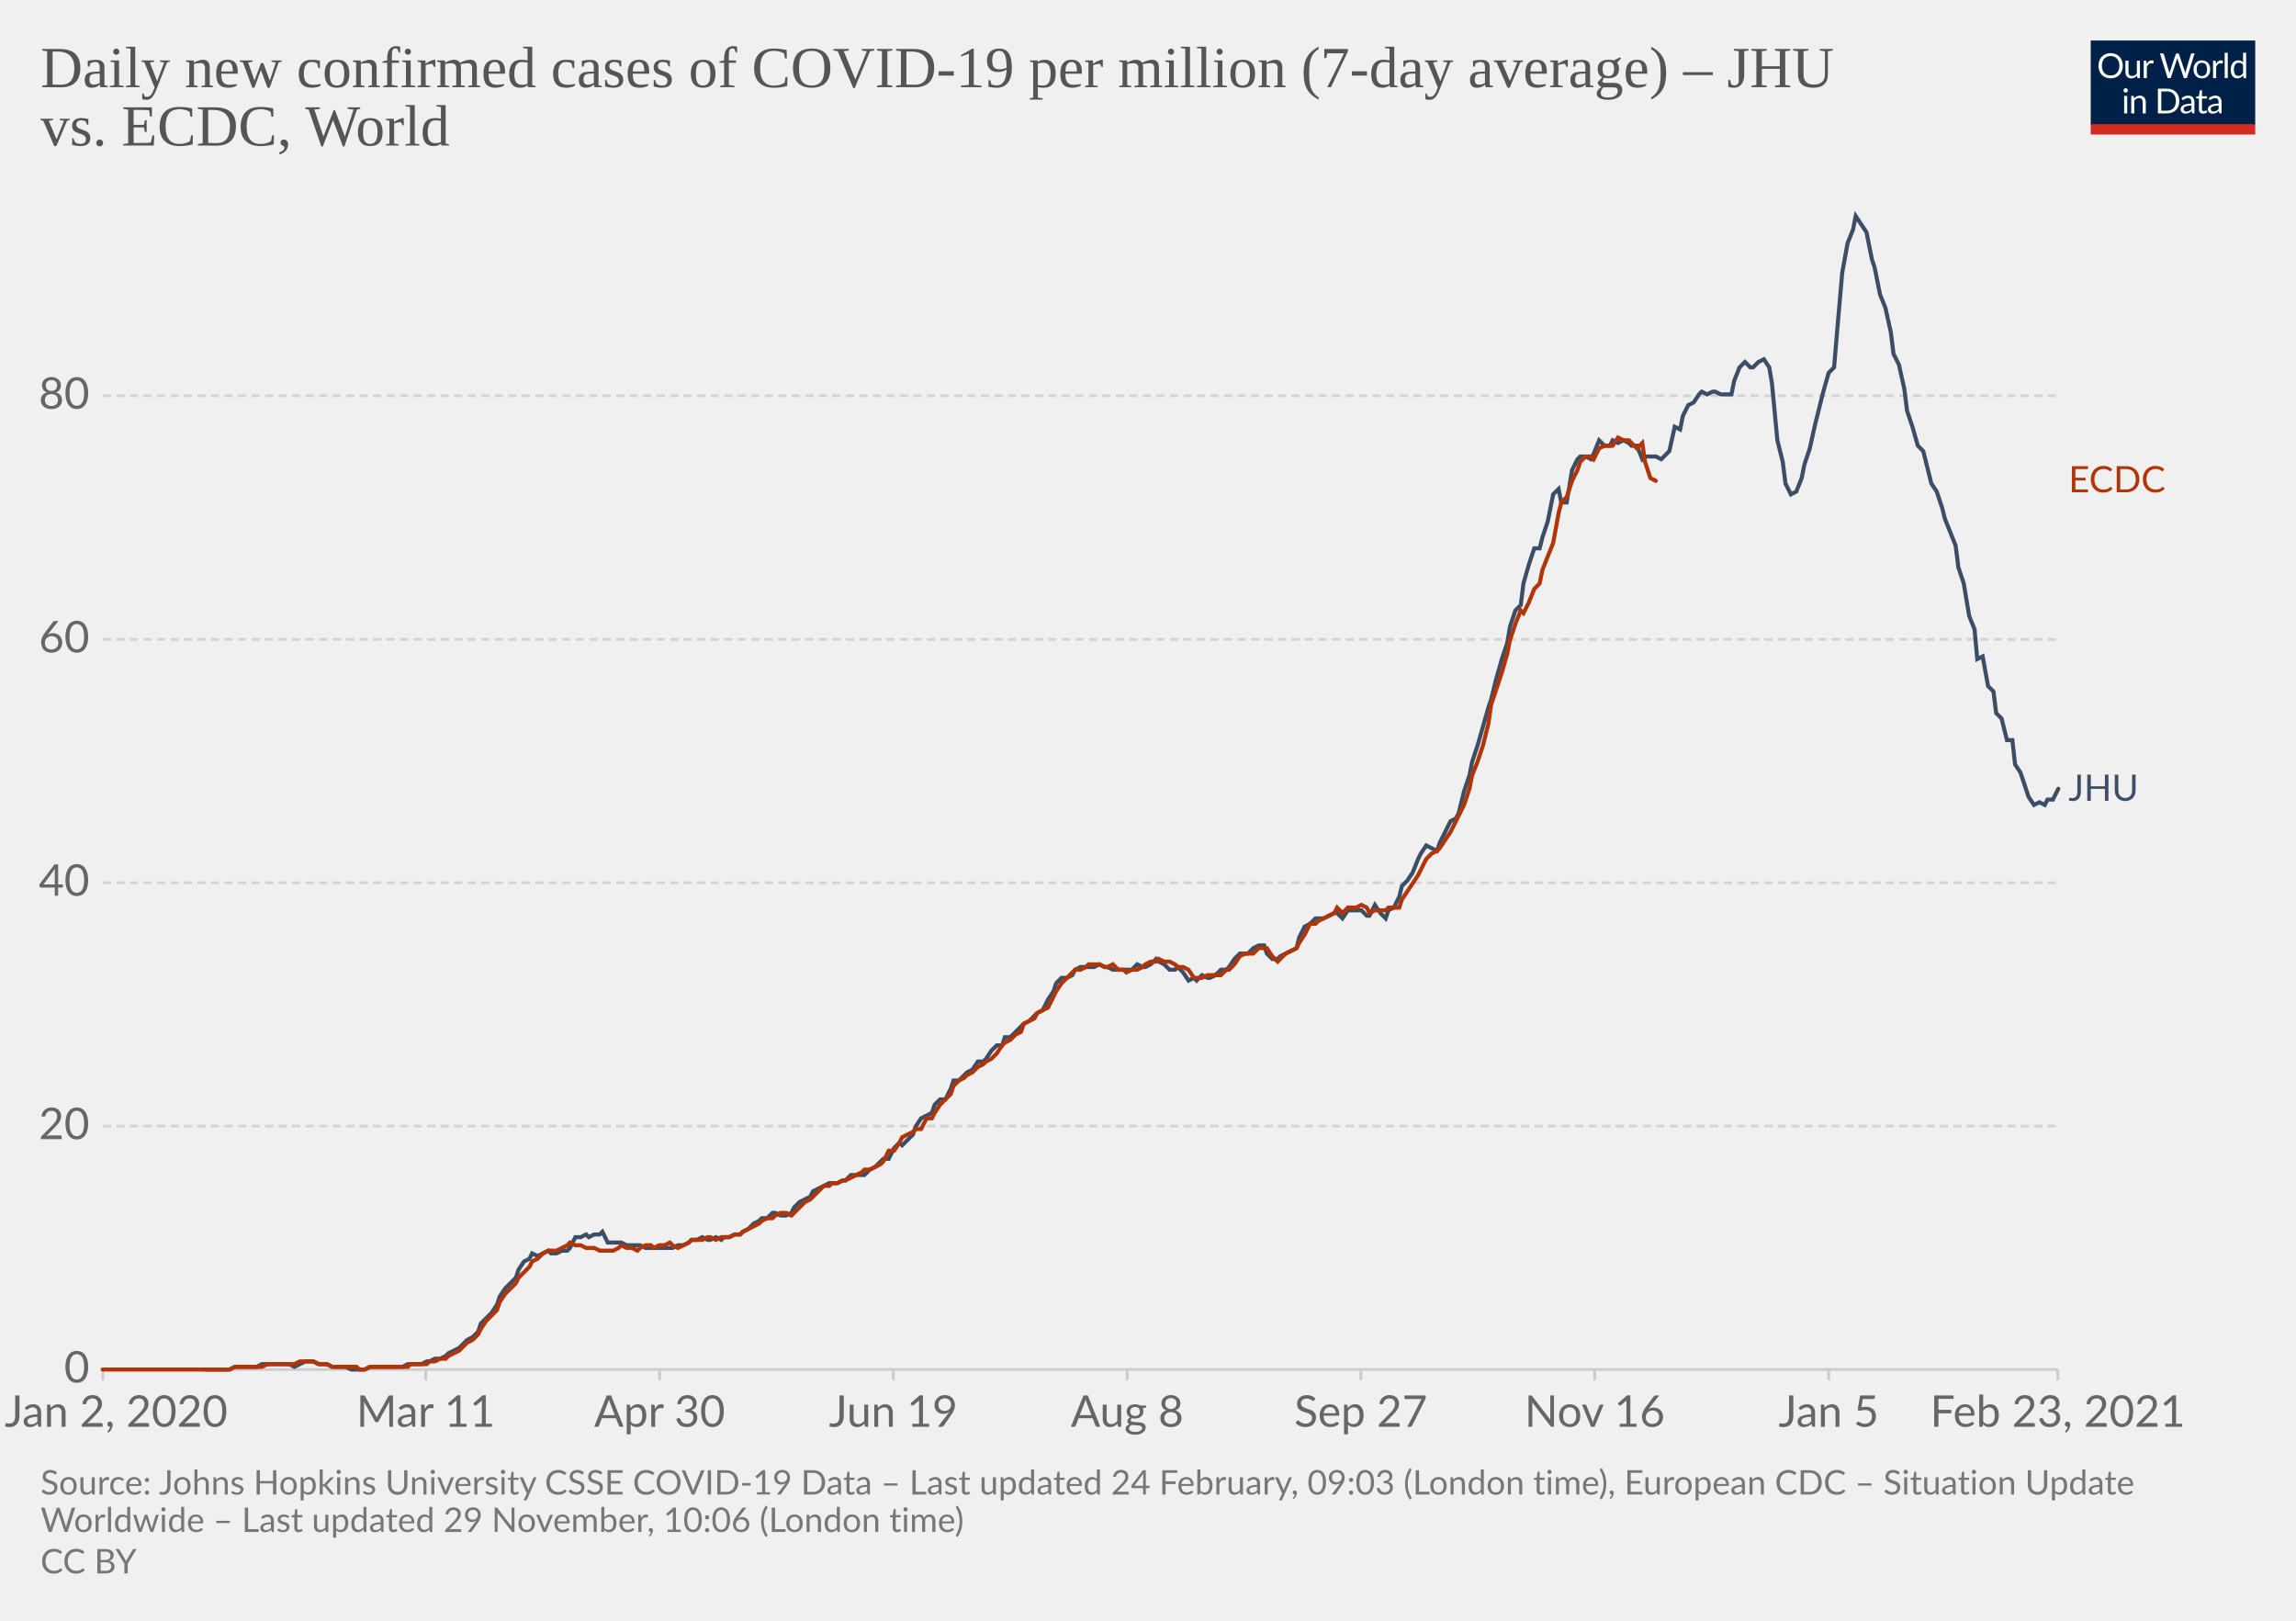
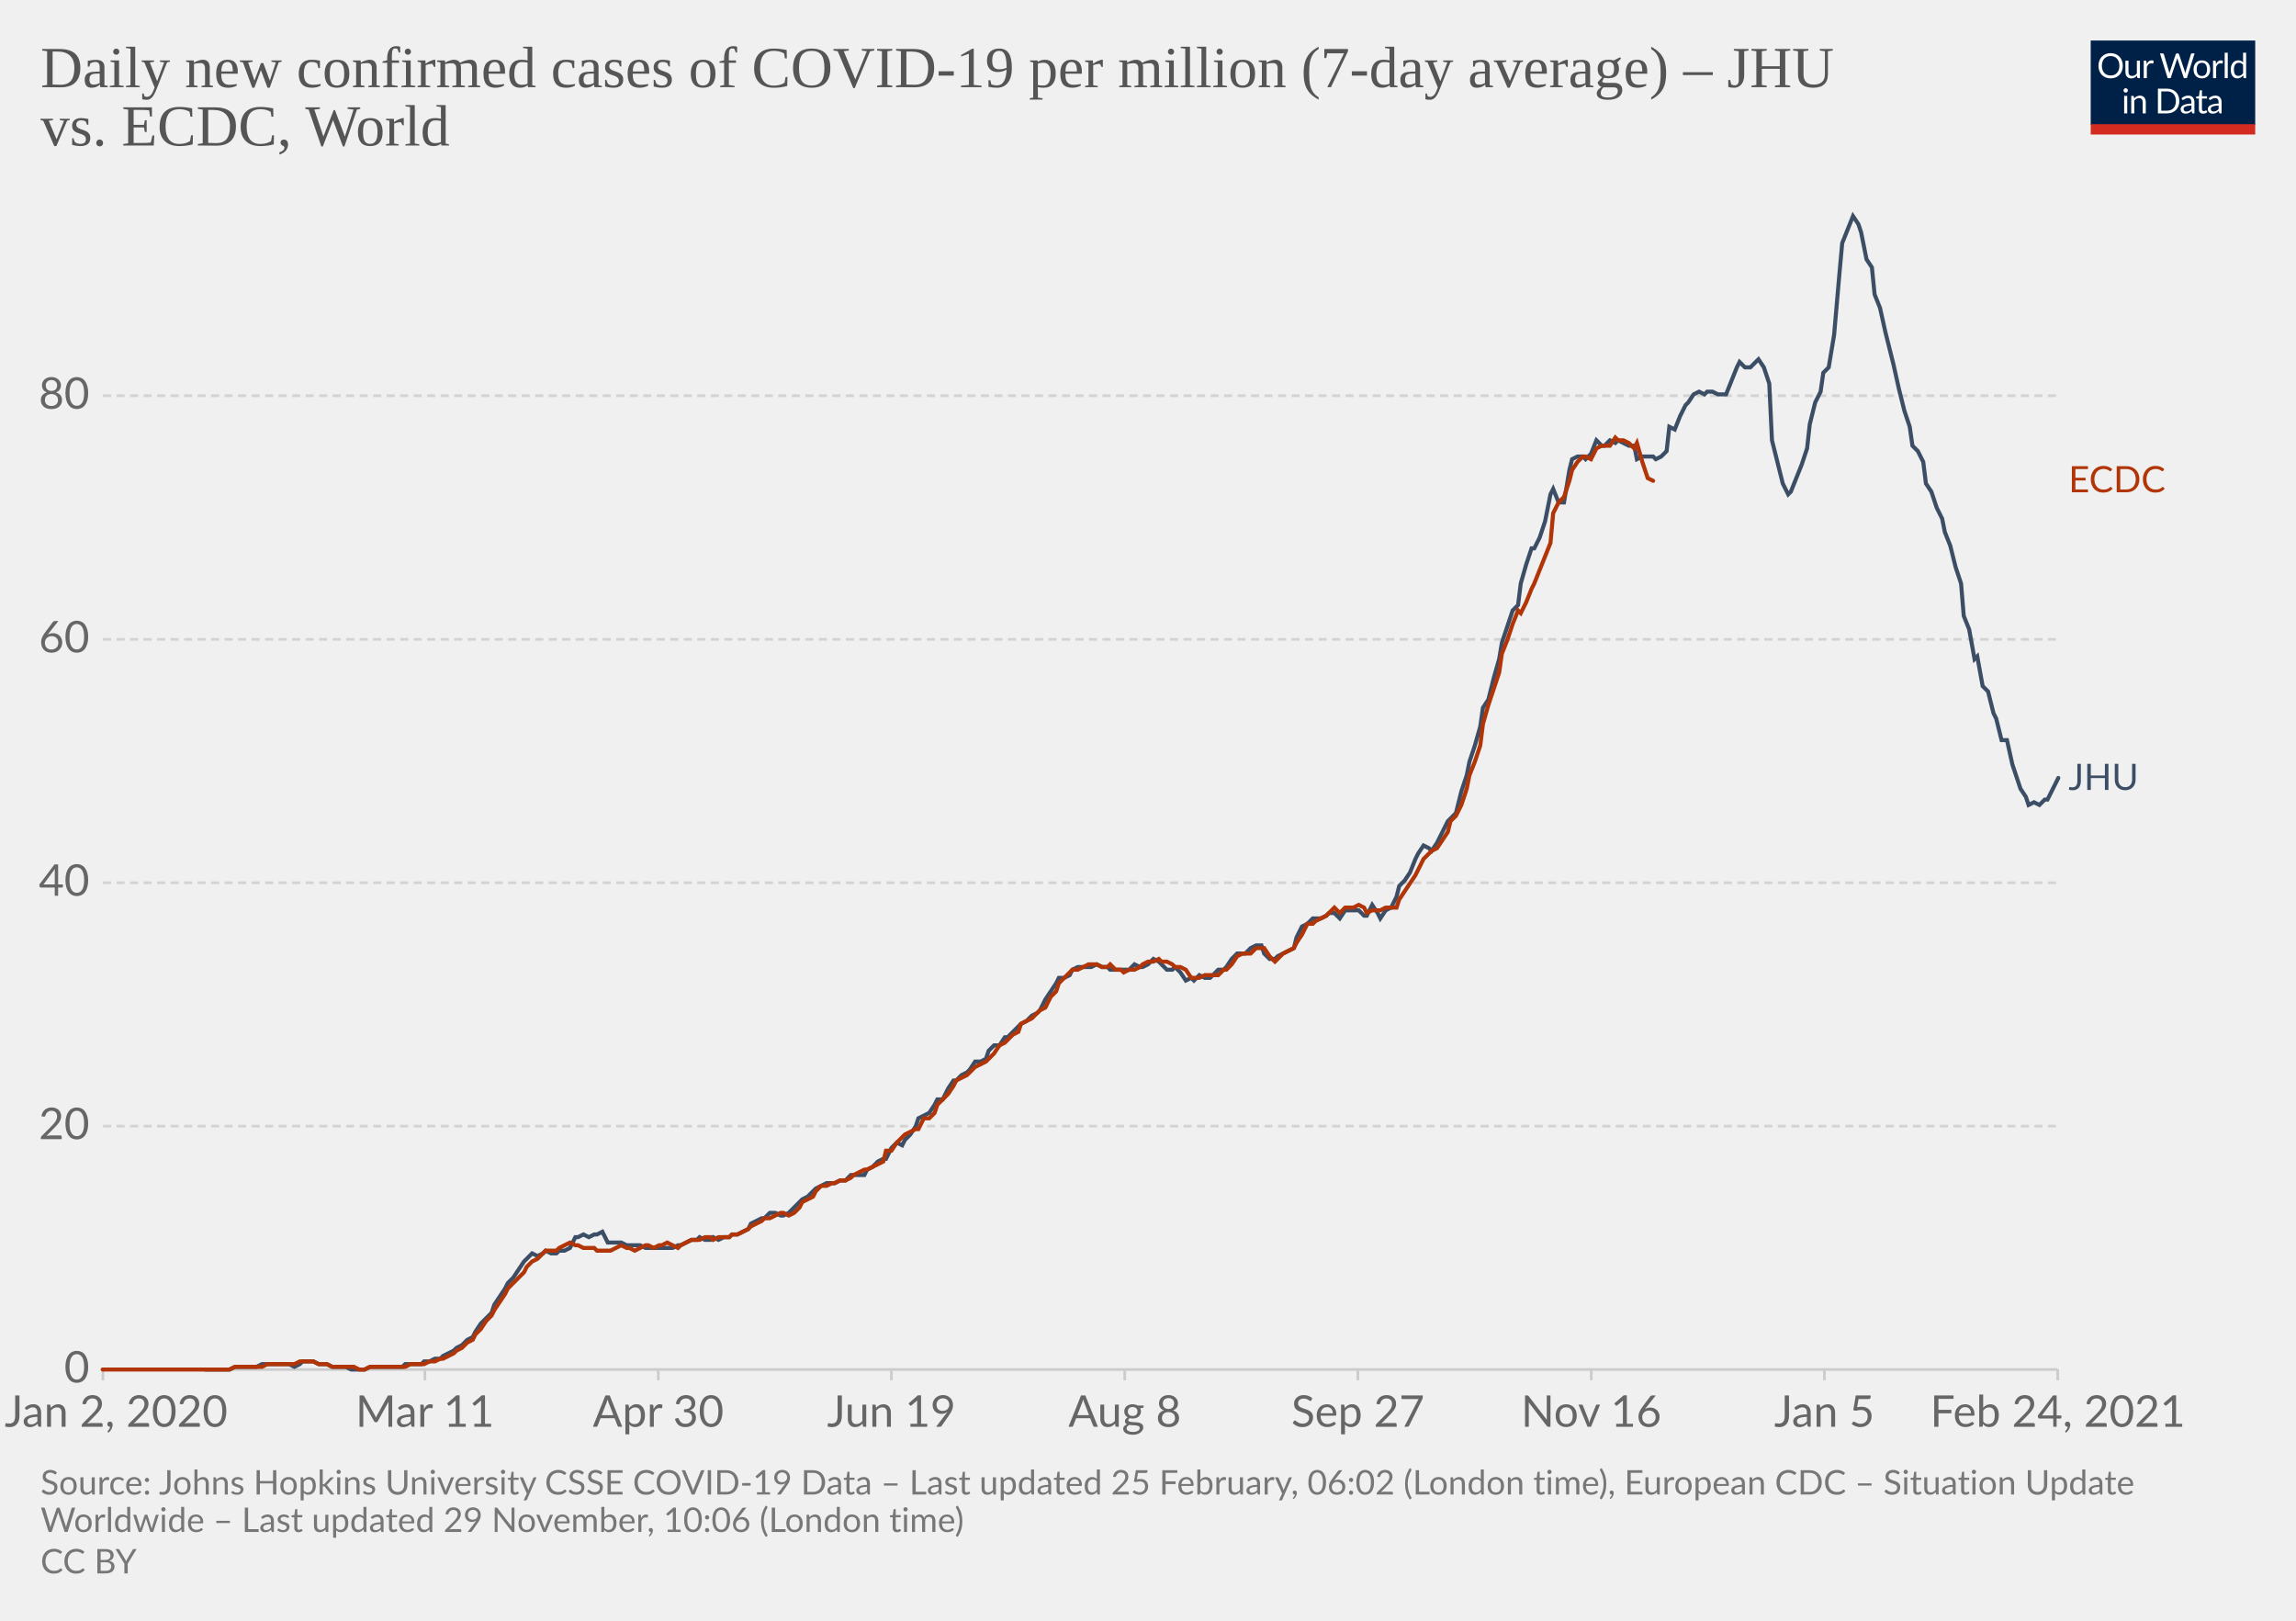
<svg xmlns="http://www.w3.org/2000/svg" version="1.1" style="background-color:#fff;-webkit-font-smoothing:antialiased" width="850" height="600" viewBox="0 0 850 600" font-family="Lato,'Helvetica Neue',Helvetica,Arial,sans-serif" font-size="18" text-rendering="optimizeLegibility">
  <g class="HeaderView">
    <g transform="matrix(.29 0 0 .29 774 15)">
      <svg width="210" height="120" viewBox="0 0 210 120" fill="none">
        <g clip-path="url(#clip0)">
          <path d="M0 0h210v107.89H0V0z" fill="#002147" />
          <path d="M40.98 32.25c0 2.36-.38 4.53-1.12 6.51a14.26 14.26 0 01-8.1 8.4c-1.9.78-4.02 1.17-6.34 1.17a16.6 16.6 0 01-6.33-1.17 14.31 14.31 0 01-8.08-8.4 18.29 18.29 0 01-1.12-6.51c0-2.36.38-4.53 1.12-6.5.75-1.97 1.8-3.67 3.17-5.1a14.32 14.32 0 014.9-3.34c1.92-.8 4.03-1.19 6.34-1.19 2.32 0 4.43.4 6.34 1.19 1.92.8 3.56 1.9 4.93 3.34a14.87 14.87 0 013.17 5.1 18.1 18.1 0 011.12 6.5zm-4.38 0c0-1.94-.26-3.68-.8-5.22a10.91 10.91 0 00-2.24-3.89 9.68 9.68 0 00-3.52-2.46 11.95 11.95 0 00-4.62-.86c-1.68 0-3.21.28-4.6.86a9.88 9.88 0 00-3.54 2.46 10.91 10.91 0 00-2.24 3.9c-.53 1.53-.8 3.27-.8 5.2 0 1.94.27 3.68.8 5.22a11.17 11.17 0 002.24 3.9 10.01 10.01 0 003.55 2.44c1.38.56 2.9.83 4.6.83s3.24-.27 4.61-.83a9.8 9.8 0 003.52-2.44 11.17 11.17 0 002.25-3.9c.53-1.54.8-3.28.8-5.21zm26.22-6.54V48H60.5c-.56 0-.9-.27-1.05-.81l-.31-2.4a12.45 12.45 0 01-3.26 2.6c-1.2.64-2.58.96-4.13.96-1.22 0-2.3-.2-3.24-.6a6.52 6.52 0 01-2.33-1.7 7.37 7.37 0 01-1.43-2.67c-.3-1.04-.46-2.2-.46-3.45V25.7h3.91v14.22c0 1.68.38 2.99 1.15 3.91.77.93 1.96 1.39 3.54 1.39 1.16 0 2.24-.27 3.23-.82a10.42 10.42 0 002.8-2.28V25.7h3.91zm8.61 4.47a9.94 9.94 0 012.6-3.56 5.64 5.64 0 013.76-1.3c.47 0 .92.05 1.34.15.44.1.83.27 1.17.49l-.3 2.92c-.09.37-.3.55-.66.55-.2 0-.5-.04-.9-.13a6.21 6.21 0 00-3.24.18 4.23 4.23 0 00-1.47.92c-.42.4-.81.9-1.17 1.5-.33.58-.64 1.26-.92 2.02V48H67.7V25.71h2.25c.42 0 .72.08.88.25.16.16.27.44.33.83l.26 3.39zm61.16-13.7L122.75 48h-3.82l-7.99-24.05a21.95 21.95 0 01-.42-1.58 38.36 38.36 0 01-.44 1.58L102.05 48h-3.83L88.4 16.47h3.54c.38 0 .7.1.95.29.26.2.43.43.5.73l6.52 21.9.28 1.28.29 1.46.3-1.46.38-1.27 7.41-21.91c.1-.25.26-.48.51-.69.27-.22.58-.33.95-.33h1.23c.38 0 .69.1.92.29a1.77 1.77 0 01.53.73l7.4 21.9a28.4 28.4 0 01.68 2.62 29.52 29.52 0 01.52-2.61l6.54-21.91a1.31 1.31 0 01.48-.7c.27-.21.58-.32.95-.32h3.32zm9.35 8.88c1.63 0 3.1.27 4.4.82a9.43 9.43 0 015.46 5.94c.5 1.4.74 2.98.74 4.73 0 1.76-.25 3.34-.74 4.75a9.43 9.43 0 01-5.46 5.92c-1.3.52-2.77.79-4.4.79-1.64 0-3.12-.27-4.44-.8a9.42 9.42 0 01-3.35-2.3c-.92-1-1.63-2.2-2.13-3.61-.49-1.41-.73-3-.73-4.75s.24-3.33.73-4.73c.5-1.43 1.2-2.64 2.13-3.63a9.4 9.4 0 013.35-2.31c1.32-.55 2.8-.82 4.44-.82zm0 19.89c2.2 0 3.84-.73 4.93-2.2 1.08-1.48 1.63-3.54 1.63-6.18 0-2.66-.55-4.72-1.63-6.2-1.09-1.49-2.73-2.23-4.93-2.23-1.12 0-2.09.2-2.93.57a5.71 5.71 0 00-2.06 1.65 7.5 7.5 0 00-1.24 2.67c-.26 1.04-.4 2.22-.4 3.54 0 2.64.55 4.7 1.64 6.18 1.1 1.47 2.76 2.2 4.99 2.2zm17.97-15.07a9.94 9.94 0 012.6-3.56 5.64 5.64 0 013.76-1.3c.47 0 .91.05 1.34.15.44.1.83.27 1.16.49l-.28 2.92c-.09.37-.31.55-.66.55-.2 0-.5-.04-.9-.13a6.2 6.2 0 00-3.24.18 4.23 4.23 0 00-1.47.92c-.43.4-.82.9-1.17 1.5a13.1 13.1 0 00-.92 2.02V48h-3.94V25.71h2.24c.43 0 .72.08.88.25.17.16.28.44.33.83l.27 3.39zm15.04-14.59V48h-3.92V15.6h3.92zm19.55 15.43a6.22 6.22 0 00-2.38-2.05 6.7 6.7 0 00-2.86-.6c-2.07 0-3.66.75-4.77 2.23-1.12 1.48-1.68 3.6-1.68 6.33 0 1.46.13 2.7.38 3.74a7.29 7.29 0 001.1 2.56 4.35 4.35 0 001.78 1.45c.7.3 1.5.46 2.4.46 1.29 0 2.41-.3 3.36-.88a9.6 9.6 0 002.67-2.49V31.02zm3.91-15.43V48h-2.33c-.56 0-.9-.27-1.06-.81l-.35-2.71a12.13 12.13 0 01-3.25 2.77 8.28 8.28 0 01-4.23 1.06 7.31 7.31 0 01-6.14-2.9c-.73-.96-1.3-2.15-1.69-3.57a18.35 18.35 0 01.07-9.48 11.29 11.29 0 011.89-3.7 8.7 8.7 0 017.06-3.34 7.96 7.96 0 016.12 2.62V15.59h3.91zM46.61 70.71V93H42.7V70.71h3.91zm.84-7c0 .39-.08.75-.24 1.09a2.81 2.81 0 01-1.52 1.47 2.67 2.67 0 01-2.16 0 2.9 2.9 0 01-1.45-1.47 2.67 2.67 0 010-2.16c.15-.35.35-.65.6-.9.25-.27.53-.47.85-.62a2.67 2.67 0 012.16 0c.35.15.65.35.9.62.27.25.47.55.62.9.16.34.24.7.24 1.08zm7.97 10.24c.49-.54 1-1.04 1.54-1.48a9.85 9.85 0 013.66-1.84 8.96 8.96 0 015.43.35c.94.4 1.72.97 2.33 1.71a7.36 7.36 0 011.43 2.67c.32 1.04.49 2.19.49 3.45V93h-3.94V78.81c0-1.69-.4-3-1.17-3.92-.76-.93-1.93-1.4-3.5-1.4a6.6 6.6 0 00-3.25.83c-1 .56-1.92 1.31-2.77 2.27V93h-3.94V70.71h2.35c.56 0 .9.28 1.04.82l.3 2.42zm57.7 3.3c0 2.36-.37 4.5-1.11 6.44a14.3 14.3 0 01-3.17 4.98 14.1 14.1 0 01-4.93 3.2c-1.9.76-4.02 1.13-6.33 1.13H85.8V61.47h11.77c2.31 0 4.42.39 6.33 1.15a13.8 13.8 0 018.1 8.18 17.75 17.75 0 011.12 6.45zm-4.37 0c0-1.94-.26-3.67-.8-5.2a10.94 10.94 0 00-2.23-3.87 9.57 9.57 0 00-3.53-2.42 12.23 12.23 0 00-4.61-.83h-7.5v24.62h7.5c1.7 0 3.24-.28 4.61-.84a9.7 9.7 0 003.53-2.4 10.94 10.94 0 002.24-3.87c.53-1.53.8-3.26.8-5.2zm19.8 5.72c-1.8.06-3.34.2-4.62.44-1.26.22-2.3.51-3.1.88-.8.36-1.37.8-1.74 1.3-.35.5-.53 1.05-.53 1.67 0 .58.1 1.1.3 1.52a3 3 0 00.76 1.05c.34.27.73.46 1.17.6a6.13 6.13 0 001.45.17 7.28 7.28 0 003.5-.81 11.95 11.95 0 002.82-2.2v-4.62zm-12.65-9.11a12.73 12.73 0 013.98-2.66c1.43-.59 3-.88 4.73-.88 1.25 0 2.36.2 3.33.61a6.81 6.81 0 013.94 4.38c.33 1.04.5 2.19.5 3.43V93h-1.74a1.8 1.8 0 01-.88-.18c-.2-.13-.36-.38-.48-.74l-.44-2.12-1.72 1.46a9.48 9.48 0 01-3.74 1.7c-.69.15-1.46.23-2.3.23-.87 0-1.69-.12-2.45-.35a5.34 5.34 0 01-3.34-2.93 6.64 6.64 0 01-.49-2.64c0-.88.25-1.72.73-2.53a6.33 6.33 0 012.35-2.17c1.09-.63 2.5-1.15 4.25-1.54 1.75-.41 3.89-.65 6.42-.7v-1.75c0-1.73-.37-3.03-1.12-3.91-.75-.9-1.84-1.34-3.28-1.34-.97 0-1.78.12-2.44.37-.64.23-1.2.5-1.7.81l-1.23.82c-.33.23-.67.35-1 .35-.27 0-.5-.07-.69-.2a2.1 2.1 0 01-.48-.53l-.7-1.25zm27.67 19.5c-1.76 0-3.12-.5-4.07-1.48-.94-.98-1.41-2.4-1.41-4.25V74h-2.68a.9.9 0 01-.6-.2c-.16-.14-.24-.36-.24-.66v-1.56l3.65-.46.9-6.89a.9.9 0 01.29-.52.88.88 0 01.62-.22H142v7.67h6.44V74H142v13.38c0 .94.22 1.63.68 2.09.45.45 1.04.68 1.76.68a3.21 3.21 0 001.85-.53l.55-.35c.16-.12.3-.18.41-.18.2 0 .4.13.55.38l1.15 1.87a7.45 7.45 0 01-2.44 1.5 8.53 8.53 0 01-2.95.52zm19.68-10.4c-1.8.07-3.34.21-4.62.45-1.26.22-2.3.51-3.1.88-.8.36-1.37.8-1.74 1.3-.35.5-.53 1.05-.53 1.67 0 .58.1 1.1.3 1.52a2.9 2.9 0 00.76 1.05c.34.27.73.46 1.17.6a6.13 6.13 0 001.45.17 7.3 7.3 0 003.5-.81 12.04 12.04 0 002.82-2.2v-4.62zm-12.65-9.1a12.72 12.72 0 013.99-2.66c1.42-.59 3-.88 4.72-.88 1.25 0 2.36.2 3.33.61a6.81 6.81 0 013.94 4.38c.33 1.04.5 2.19.5 3.43V93h-1.74a1.8 1.8 0 01-.88-.18c-.2-.13-.36-.38-.48-.74l-.44-2.12-1.72 1.46a9.48 9.48 0 01-3.74 1.7c-.69.15-1.46.23-2.3.23-.87 0-1.69-.12-2.45-.35a5.33 5.33 0 01-3.34-2.93 6.62 6.62 0 01-.49-2.64c0-.88.25-1.72.73-2.53a6.33 6.33 0 012.35-2.17c1.09-.63 2.5-1.15 4.25-1.54a31.2 31.2 0 016.42-.7v-1.75c0-1.73-.37-3.03-1.12-3.91-.75-.9-1.84-1.34-3.28-1.34-.97 0-1.78.12-2.44.37-.64.23-1.2.5-1.7.81l-1.22.82c-.34.23-.68.35-1.02.35-.26 0-.49-.07-.68-.2a1.88 1.88 0 01-.48-.53l-.7-1.25zM40.98 32.25c0 2.36-.38 4.53-1.12 6.51a14.26 14.26 0 01-8.1 8.4c-1.9.78-4.02 1.17-6.34 1.17a16.6 16.6 0 01-6.33-1.17 14.31 14.31 0 01-8.08-8.4 18.29 18.29 0 01-1.12-6.51c0-2.36.38-4.53 1.12-6.5.75-1.97 1.8-3.67 3.17-5.1a14.32 14.32 0 014.9-3.34c1.92-.8 4.03-1.19 6.34-1.19 2.32 0 4.43.4 6.34 1.19 1.92.8 3.56 1.9 4.93 3.34a14.87 14.87 0 013.17 5.1 18.1 18.1 0 011.12 6.5zm-4.38 0c0-1.94-.26-3.68-.8-5.22a10.91 10.91 0 00-2.24-3.89 9.68 9.68 0 00-3.52-2.46 11.95 11.95 0 00-4.62-.86c-1.68 0-3.21.28-4.6.86a9.88 9.88 0 00-3.54 2.46 10.91 10.91 0 00-2.24 3.9c-.53 1.53-.8 3.27-.8 5.2 0 1.94.27 3.68.8 5.22a11.17 11.17 0 002.24 3.9 10.01 10.01 0 003.55 2.44c1.38.56 2.9.83 4.6.83s3.24-.27 4.61-.83a9.8 9.8 0 003.52-2.44 11.17 11.17 0 002.25-3.9c.53-1.54.8-3.28.8-5.21zm26.22-6.54V48H60.5c-.56 0-.9-.27-1.05-.81l-.31-2.4a12.45 12.45 0 01-3.26 2.6c-1.2.64-2.58.96-4.13.96-1.22 0-2.3-.2-3.24-.6a6.52 6.52 0 01-2.33-1.7 7.37 7.37 0 01-1.43-2.67c-.3-1.04-.46-2.2-.46-3.45V25.7h3.91v14.22c0 1.68.38 2.99 1.15 3.91.77.93 1.96 1.39 3.54 1.39 1.16 0 2.24-.27 3.23-.82a10.42 10.42 0 002.8-2.28V25.7h3.91zm8.61 4.47a9.94 9.94 0 012.6-3.56 5.64 5.64 0 013.76-1.3c.47 0 .92.05 1.34.15.44.1.83.27 1.17.49l-.3 2.92c-.09.37-.3.55-.66.55-.2 0-.5-.04-.9-.13a6.21 6.21 0 00-3.24.18 4.23 4.23 0 00-1.47.92c-.42.4-.81.9-1.17 1.5-.33.58-.64 1.26-.92 2.02V48H67.7V25.71h2.25c.42 0 .72.08.88.25.16.16.27.44.33.83l.26 3.39zm61.16-13.7L122.75 48h-3.82l-7.99-24.05a21.95 21.95 0 01-.42-1.58 38.36 38.36 0 01-.44 1.58L102.05 48h-3.83L88.4 16.47h3.54c.38 0 .7.1.95.29.26.2.43.43.5.73l6.52 21.9.28 1.28.29 1.46.3-1.46.38-1.27 7.41-21.91c.1-.25.26-.48.51-.69.27-.22.58-.33.95-.33h1.23c.38 0 .69.1.92.29a1.77 1.77 0 01.53.73l7.4 21.9a28.4 28.4 0 01.68 2.62 29.52 29.52 0 01.52-2.61l6.54-21.91a1.31 1.31 0 01.48-.7c.27-.21.58-.32.95-.32h3.32zm9.35 8.88c1.63 0 3.1.27 4.4.82a9.43 9.43 0 015.46 5.94c.5 1.4.74 2.98.74 4.73 0 1.76-.25 3.34-.74 4.75a9.43 9.43 0 01-5.46 5.92c-1.3.52-2.77.79-4.4.79-1.64 0-3.12-.27-4.44-.8a9.42 9.42 0 01-3.35-2.3c-.92-1-1.63-2.2-2.13-3.61-.49-1.41-.73-3-.73-4.75s.24-3.33.73-4.73c.5-1.43 1.2-2.64 2.13-3.63a9.4 9.4 0 013.35-2.31c1.32-.55 2.8-.82 4.44-.82zm0 19.89c2.2 0 3.84-.73 4.93-2.2 1.08-1.48 1.63-3.54 1.63-6.18 0-2.66-.55-4.72-1.63-6.2-1.09-1.49-2.73-2.23-4.93-2.23-1.12 0-2.09.2-2.93.57a5.71 5.71 0 00-2.06 1.65 7.5 7.5 0 00-1.24 2.67c-.26 1.04-.4 2.22-.4 3.54 0 2.64.55 4.7 1.64 6.18 1.1 1.47 2.76 2.2 4.99 2.2zm17.97-15.07a9.94 9.94 0 012.6-3.56 5.64 5.64 0 013.76-1.3c.47 0 .91.05 1.34.15.44.1.83.27 1.16.49l-.28 2.92c-.09.37-.31.55-.66.55-.2 0-.5-.04-.9-.13a6.2 6.2 0 00-3.24.18 4.23 4.23 0 00-1.47.92c-.43.4-.82.9-1.17 1.5a13.1 13.1 0 00-.92 2.02V48h-3.94V25.71h2.24c.43 0 .72.08.88.25.17.16.28.44.33.83l.27 3.39zm15.04-14.59V48h-3.92V15.6h3.92zm19.55 15.43a6.22 6.22 0 00-2.38-2.05 6.7 6.7 0 00-2.86-.6c-2.07 0-3.66.75-4.77 2.23-1.12 1.48-1.68 3.6-1.68 6.33 0 1.46.13 2.7.38 3.74a7.29 7.29 0 001.1 2.56 4.35 4.35 0 001.78 1.45c.7.3 1.5.46 2.4.46 1.29 0 2.41-.3 3.36-.88a9.6 9.6 0 002.67-2.49V31.02zm3.91-15.43V48h-2.33c-.56 0-.9-.27-1.06-.81l-.35-2.71a12.13 12.13 0 01-3.25 2.77 8.28 8.28 0 01-4.23 1.06 7.31 7.31 0 01-6.14-2.9c-.73-.96-1.3-2.15-1.69-3.57a18.35 18.35 0 01.07-9.48 11.29 11.29 0 011.89-3.7 8.7 8.7 0 017.06-3.34 7.96 7.96 0 016.12 2.62V15.59h3.91zM46.61 70.71V93H42.7V70.71h3.91zm.84-7c0 .39-.08.75-.24 1.09a2.81 2.81 0 01-1.52 1.47 2.67 2.67 0 01-2.16 0 2.9 2.9 0 01-1.45-1.47 2.67 2.67 0 010-2.16c.15-.35.35-.65.6-.9.25-.27.53-.47.85-.62a2.67 2.67 0 012.16 0c.35.15.65.35.9.62.27.25.47.55.62.9.16.34.24.7.24 1.08zm7.97 10.24c.49-.54 1-1.04 1.54-1.48a9.85 9.85 0 013.66-1.84 8.96 8.96 0 015.43.35c.94.4 1.72.97 2.33 1.71a7.36 7.36 0 011.43 2.67c.32 1.04.49 2.19.49 3.45V93h-3.94V78.81c0-1.69-.4-3-1.17-3.92-.76-.93-1.93-1.4-3.5-1.4a6.6 6.6 0 00-3.25.83c-1 .56-1.92 1.31-2.77 2.27V93h-3.94V70.71h2.35c.56 0 .9.28 1.04.82l.3 2.42zm57.7 3.3c0 2.36-.37 4.5-1.11 6.44a14.3 14.3 0 01-3.17 4.98 14.1 14.1 0 01-4.93 3.2c-1.9.76-4.02 1.13-6.33 1.13H85.8V61.47h11.77c2.31 0 4.42.39 6.33 1.15a13.8 13.8 0 018.1 8.18 17.75 17.75 0 011.12 6.45zm-4.37 0c0-1.94-.26-3.67-.8-5.2a10.94 10.94 0 00-2.23-3.87 9.57 9.57 0 00-3.53-2.42 12.23 12.23 0 00-4.61-.83h-7.5v24.62h7.5c1.7 0 3.24-.28 4.61-.84a9.7 9.7 0 003.53-2.4 10.94 10.94 0 002.24-3.87c.53-1.53.8-3.26.8-5.2zm19.8 5.72c-1.8.06-3.34.2-4.62.44-1.26.22-2.3.51-3.1.88-.8.36-1.37.8-1.74 1.3-.35.5-.53 1.05-.53 1.67 0 .58.1 1.1.3 1.52a3 3 0 00.76 1.05c.34.27.73.46 1.17.6a6.13 6.13 0 001.45.17 7.28 7.28 0 003.5-.81 11.95 11.95 0 002.82-2.2v-4.62zm-12.65-9.11a12.73 12.73 0 013.98-2.66c1.43-.59 3-.88 4.73-.88 1.25 0 2.36.2 3.33.61a6.81 6.81 0 013.94 4.38c.33 1.04.5 2.19.5 3.43V93h-1.74a1.8 1.8 0 01-.88-.18c-.2-.13-.36-.38-.48-.74l-.44-2.12-1.72 1.46a9.48 9.48 0 01-3.74 1.7c-.69.15-1.46.23-2.3.23-.87 0-1.69-.12-2.45-.35a5.34 5.34 0 01-3.34-2.93 6.64 6.64 0 01-.49-2.64c0-.88.25-1.72.73-2.53a6.33 6.33 0 012.35-2.17c1.09-.63 2.5-1.15 4.25-1.54 1.75-.41 3.89-.65 6.42-.7v-1.75c0-1.73-.37-3.03-1.12-3.91-.75-.9-1.84-1.34-3.28-1.34-.97 0-1.78.12-2.44.37-.64.23-1.2.5-1.7.81l-1.23.82c-.33.23-.67.35-1 .35-.27 0-.5-.07-.69-.2a2.1 2.1 0 01-.48-.53l-.7-1.25zm27.67 19.5c-1.76 0-3.12-.5-4.07-1.48-.94-.98-1.41-2.4-1.41-4.25V74h-2.68a.9.9 0 01-.6-.2c-.16-.14-.24-.36-.24-.66v-1.56l3.65-.46.9-6.89a.9.9 0 01.29-.52.88.88 0 01.62-.22H142v7.67h6.44V74H142v13.38c0 .94.22 1.63.68 2.09.45.45 1.04.68 1.76.68a3.21 3.21 0 001.85-.53l.55-.35c.16-.12.3-.18.41-.18.2 0 .4.13.55.38l1.15 1.87a7.45 7.45 0 01-2.44 1.5 8.53 8.53 0 01-2.95.52zm19.68-10.4c-1.8.07-3.34.21-4.62.45-1.26.22-2.3.51-3.1.88-.8.36-1.37.8-1.74 1.3-.35.5-.53 1.05-.53 1.67 0 .58.1 1.1.3 1.52a2.9 2.9 0 00.76 1.05c.34.27.73.46 1.17.6a6.13 6.13 0 001.45.17 7.3 7.3 0 003.5-.81 12.04 12.04 0 002.82-2.2v-4.62zm-12.65-9.1a12.72 12.72 0 013.99-2.66c1.42-.59 3-.88 4.72-.88 1.25 0 2.36.2 3.33.61a6.81 6.81 0 013.94 4.38c.33 1.04.5 2.19.5 3.43V93h-1.74a1.8 1.8 0 01-.88-.18c-.2-.13-.36-.38-.48-.74l-.44-2.12-1.72 1.46a9.48 9.48 0 01-3.74 1.7c-.69.15-1.46.23-2.3.23-.87 0-1.69-.12-2.45-.35a5.33 5.33 0 01-3.34-2.93 6.62 6.62 0 01-.49-2.64c0-.88.25-1.72.73-2.53a6.33 6.33 0 012.35-2.17c1.09-.63 2.5-1.15 4.25-1.54a31.2 31.2 0 016.42-.7v-1.75c0-1.73-.37-3.03-1.12-3.91-.75-.9-1.84-1.34-3.28-1.34-.97 0-1.78.12-2.44.37-.64.23-1.2.5-1.7.81l-1.22.82c-.34.23-.68.35-1.02.35-.26 0-.49-.07-.68-.2a1.88 1.88 0 01-.48-.53l-.7-1.25zM40.98 32.25c0 2.36-.38 4.53-1.12 6.51a14.26 14.26 0 01-8.1 8.4c-1.9.78-4.02 1.17-6.34 1.17a16.6 16.6 0 01-6.33-1.17 14.31 14.31 0 01-8.08-8.4 18.29 18.29 0 01-1.12-6.51c0-2.36.38-4.53 1.12-6.5.75-1.97 1.8-3.67 3.17-5.1a14.32 14.32 0 014.9-3.34c1.92-.8 4.03-1.19 6.34-1.19 2.32 0 4.43.4 6.34 1.19 1.92.8 3.56 1.9 4.93 3.34a14.87 14.87 0 013.17 5.1 18.1 18.1 0 011.12 6.5zm-4.38 0c0-1.94-.26-3.68-.8-5.22a10.91 10.91 0 00-2.24-3.89 9.68 9.68 0 00-3.52-2.46 11.95 11.95 0 00-4.62-.86c-1.68 0-3.21.28-4.6.86a9.88 9.88 0 00-3.54 2.46 10.91 10.91 0 00-2.24 3.9c-.53 1.53-.8 3.27-.8 5.2 0 1.94.27 3.68.8 5.22a11.17 11.17 0 002.24 3.9 10.01 10.01 0 003.55 2.44c1.38.56 2.9.83 4.6.83s3.24-.27 4.61-.83a9.8 9.8 0 003.52-2.44 11.17 11.17 0 002.25-3.9c.53-1.54.8-3.28.8-5.21zm26.22-6.54V48H60.5c-.56 0-.9-.27-1.05-.81l-.31-2.4a12.45 12.45 0 01-3.26 2.6c-1.2.64-2.58.96-4.13.96-1.22 0-2.3-.2-3.24-.6a6.52 6.52 0 01-2.33-1.7 7.37 7.37 0 01-1.43-2.67c-.3-1.04-.46-2.2-.46-3.45V25.7h3.91v14.22c0 1.68.38 2.99 1.15 3.91.77.93 1.96 1.39 3.54 1.39 1.16 0 2.24-.27 3.23-.82a10.42 10.42 0 002.8-2.28V25.7h3.91zm8.61 4.47a9.94 9.94 0 012.6-3.56 5.64 5.64 0 013.76-1.3c.47 0 .92.05 1.34.15.44.1.83.27 1.17.49l-.3 2.92c-.09.37-.3.55-.66.55-.2 0-.5-.04-.9-.13a6.21 6.21 0 00-3.24.18 4.23 4.23 0 00-1.47.92c-.42.4-.81.9-1.17 1.5-.33.58-.64 1.26-.92 2.02V48H67.7V25.71h2.25c.42 0 .72.08.88.25.16.16.27.44.33.83l.26 3.39zm61.16-13.7L122.75 48h-3.82l-7.99-24.05a21.95 21.95 0 01-.42-1.58 38.36 38.36 0 01-.44 1.58L102.05 48h-3.83L88.4 16.47h3.54c.38 0 .7.1.95.29.26.2.43.43.5.73l6.52 21.9.28 1.28.29 1.46.3-1.46.38-1.27 7.41-21.91c.1-.25.26-.48.51-.69.27-.22.58-.33.95-.33h1.23c.38 0 .69.1.92.29a1.77 1.77 0 01.53.73l7.4 21.9a28.4 28.4 0 01.68 2.62 29.52 29.52 0 01.52-2.61l6.54-21.91a1.31 1.31 0 01.48-.7c.27-.21.58-.32.95-.32h3.32zm9.35 8.88c1.63 0 3.1.27 4.4.82a9.43 9.43 0 015.46 5.94c.5 1.4.74 2.98.74 4.73 0 1.76-.25 3.34-.74 4.75a9.43 9.43 0 01-5.46 5.92c-1.3.52-2.77.79-4.4.79-1.64 0-3.12-.27-4.44-.8a9.42 9.42 0 01-3.35-2.3c-.92-1-1.63-2.2-2.13-3.61-.49-1.41-.73-3-.73-4.75s.24-3.33.73-4.73c.5-1.43 1.2-2.64 2.13-3.63a9.4 9.4 0 013.35-2.31c1.32-.55 2.8-.82 4.44-.82zm0 19.89c2.2 0 3.84-.73 4.93-2.2 1.08-1.48 1.63-3.54 1.63-6.18 0-2.66-.55-4.72-1.63-6.2-1.09-1.49-2.73-2.23-4.93-2.23-1.12 0-2.09.2-2.93.57a5.71 5.71 0 00-2.06 1.65 7.5 7.5 0 00-1.24 2.67c-.26 1.04-.4 2.22-.4 3.54 0 2.64.55 4.7 1.64 6.18 1.1 1.47 2.76 2.2 4.99 2.2zm17.97-15.07a9.94 9.94 0 012.6-3.56 5.64 5.64 0 013.76-1.3c.47 0 .91.05 1.34.15.44.1.83.27 1.16.49l-.28 2.92c-.09.37-.31.55-.66.55-.2 0-.5-.04-.9-.13a6.2 6.2 0 00-3.24.18 4.23 4.23 0 00-1.47.92c-.43.4-.82.9-1.17 1.5a13.1 13.1 0 00-.92 2.02V48h-3.94V25.71h2.24c.43 0 .72.08.88.25.17.16.28.44.33.83l.27 3.39zm15.04-14.59V48h-3.92V15.6h3.92zm19.55 15.43a6.22 6.22 0 00-2.38-2.05 6.7 6.7 0 00-2.86-.6c-2.07 0-3.66.75-4.77 2.23-1.12 1.48-1.68 3.6-1.68 6.33 0 1.46.13 2.7.38 3.74a7.29 7.29 0 001.1 2.56 4.35 4.35 0 001.78 1.45c.7.3 1.5.46 2.4.46 1.29 0 2.41-.3 3.36-.88a9.6 9.6 0 002.67-2.49V31.02zm3.91-15.43V48h-2.33c-.56 0-.9-.27-1.06-.81l-.35-2.71a12.13 12.13 0 01-3.25 2.77 8.28 8.28 0 01-4.23 1.06 7.31 7.31 0 01-6.14-2.9c-.73-.96-1.3-2.15-1.69-3.57a18.35 18.35 0 01.07-9.48 11.29 11.29 0 011.89-3.7 8.7 8.7 0 017.06-3.34 7.96 7.96 0 016.12 2.62V15.59h3.91zM46.61 70.71V93H42.7V70.71h3.91zm.84-7c0 .39-.08.75-.24 1.09a2.81 2.81 0 01-1.52 1.47 2.67 2.67 0 01-2.16 0 2.9 2.9 0 01-1.45-1.47 2.67 2.67 0 010-2.16c.15-.35.35-.65.6-.9.25-.27.53-.47.85-.62a2.67 2.67 0 012.16 0c.35.15.65.35.9.62.27.25.47.55.62.9.16.34.24.7.24 1.08zm7.97 10.24c.49-.54 1-1.04 1.54-1.48a9.85 9.85 0 013.66-1.84 8.96 8.96 0 015.43.35c.94.4 1.72.97 2.33 1.71a7.36 7.36 0 011.43 2.67c.32 1.04.49 2.19.49 3.45V93h-3.94V78.81c0-1.69-.4-3-1.17-3.92-.76-.93-1.93-1.4-3.5-1.4a6.6 6.6 0 00-3.25.83c-1 .56-1.92 1.31-2.77 2.27V93h-3.94V70.71h2.35c.56 0 .9.28 1.04.82l.3 2.42zm57.7 3.3c0 2.36-.37 4.5-1.11 6.44a14.3 14.3 0 01-3.17 4.98 14.1 14.1 0 01-4.93 3.2c-1.9.76-4.02 1.13-6.33 1.13H85.8V61.47h11.77c2.31 0 4.42.39 6.33 1.15a13.8 13.8 0 018.1 8.18 17.75 17.75 0 011.12 6.45zm-4.37 0c0-1.94-.26-3.67-.8-5.2a10.94 10.94 0 00-2.23-3.87 9.57 9.57 0 00-3.53-2.42 12.23 12.23 0 00-4.61-.83h-7.5v24.62h7.5c1.7 0 3.24-.28 4.61-.84a9.7 9.7 0 003.53-2.4 10.94 10.94 0 002.24-3.87c.53-1.53.8-3.26.8-5.2zm19.8 5.72c-1.8.06-3.34.2-4.62.44-1.26.22-2.3.51-3.1.88-.8.36-1.37.8-1.74 1.3-.35.5-.53 1.05-.53 1.67 0 .58.1 1.1.3 1.52a3 3 0 00.76 1.05c.34.27.73.46 1.17.6a6.13 6.13 0 001.45.17 7.28 7.28 0 003.5-.81 11.95 11.95 0 002.82-2.2v-4.62zm-12.65-9.11a12.73 12.73 0 013.98-2.66c1.43-.59 3-.88 4.73-.88 1.25 0 2.36.2 3.33.61a6.81 6.81 0 013.94 4.38c.33 1.04.5 2.19.5 3.43V93h-1.74a1.8 1.8 0 01-.88-.18c-.2-.13-.36-.38-.48-.74l-.44-2.12-1.72 1.46a9.48 9.48 0 01-3.74 1.7c-.69.15-1.46.23-2.3.23-.87 0-1.69-.12-2.45-.35a5.34 5.34 0 01-3.34-2.93 6.64 6.64 0 01-.49-2.64c0-.88.25-1.72.73-2.53a6.33 6.33 0 012.35-2.17c1.09-.63 2.5-1.15 4.25-1.54 1.75-.41 3.89-.65 6.42-.7v-1.75c0-1.73-.37-3.03-1.12-3.91-.75-.9-1.84-1.34-3.28-1.34-.97 0-1.78.12-2.44.37-.64.23-1.2.5-1.7.81l-1.23.82c-.33.23-.67.35-1 .35-.27 0-.5-.07-.69-.2a2.1 2.1 0 01-.48-.53l-.7-1.25zm27.67 19.5c-1.76 0-3.12-.5-4.07-1.48-.94-.98-1.41-2.4-1.41-4.25V74h-2.68a.9.9 0 01-.6-.2c-.16-.14-.24-.36-.24-.66v-1.56l3.65-.46.9-6.89a.9.9 0 01.29-.52.88.88 0 01.62-.22H142v7.67h6.44V74H142v13.38c0 .94.22 1.63.68 2.09.45.45 1.04.68 1.76.68a3.21 3.21 0 001.85-.53l.55-.35c.16-.12.3-.18.41-.18.2 0 .4.13.55.38l1.15 1.87a7.45 7.45 0 01-2.44 1.5 8.53 8.53 0 01-2.95.52zm19.68-10.4c-1.8.07-3.34.21-4.62.45-1.26.22-2.3.51-3.1.88-.8.36-1.37.8-1.74 1.3-.35.5-.53 1.05-.53 1.67 0 .58.1 1.1.3 1.52a2.9 2.9 0 00.76 1.05c.34.27.73.46 1.17.6a6.13 6.13 0 001.45.17 7.3 7.3 0 003.5-.81 12.04 12.04 0 002.82-2.2v-4.62zm-12.65-9.1a12.72 12.72 0 013.99-2.66c1.42-.59 3-.88 4.72-.88 1.25 0 2.36.2 3.33.61a6.81 6.81 0 013.94 4.38c.33 1.04.5 2.19.5 3.43V93h-1.74a1.8 1.8 0 01-.88-.18c-.2-.13-.36-.38-.48-.74l-.44-2.12-1.72 1.46a9.48 9.48 0 01-3.74 1.7c-.69.15-1.46.23-2.3.23-.87 0-1.69-.12-2.45-.35a5.33 5.33 0 01-3.34-2.93 6.62 6.62 0 01-.49-2.64c0-.88.25-1.72.73-2.53a6.33 6.33 0 012.35-2.17c1.09-.63 2.5-1.15 4.25-1.54a31.2 31.2 0 016.42-.7v-1.75c0-1.73-.37-3.03-1.12-3.91-.75-.9-1.84-1.34-3.28-1.34-.97 0-1.78.12-2.44.37-.64.23-1.2.5-1.7.81l-1.22.82c-.34.23-.68.35-1.02.35-.26 0-.49-.07-.68-.2a1.88 1.88 0 01-.48-.53l-.7-1.25z" fill="#fff" />
          <path fill="#D42B21" d="M0 106.79h210V120H0z" />
        </g>
        <defs>
          <clipPath id="clip0">
            <path fill="#fff" d="M0 0h210v120H0z" />
          </clipPath>
        </defs>
      </svg>
    </g>
    <a href="https://ourworldindata.org/grapher/daily-covid-cases-per-million-jhu-vs-ecdc?tab=chart&amp;stackMode=absolute&amp;region=World" target="_blank" rel="noopener" font-family="&quot;Playfair Display&quot;,Georgia,&quot;Times New Roman&quot;,serif">
      <text font-size="21.6" x="15" y="32.3" fill="#555">
        <tspan x="15" y="32.28">Daily new confirmed cases of COVID-19 per million (7-day average) – JHU</tspan>
        <tspan x="15" y="53.88">vs. ECDC, World</tspan>
      </text>
    </a>
  </g>
  <g class="LineChart">
    <defs>
      <clipPath id="a">
        <path d="M28.14 0h830v896.4h-830z" />
      </clipPath>
    </defs>
    <g class="DualAxisView">
      <g class="HorizontalAxis">
-         <path stroke="#ccc" d="M38.1 507v4M157.6 507v4M244.2 507v4M330.7 507v4M417.3 507v4M503.8 507v4M590.4 507v4M677 507v4M761.8 507v4" />
+         <path stroke="#ccc" d="M38.1 507v4M157.3 507v4M243.7 507v4M330 507v4M416.4 507v4M502.7 507v4M589.1 507v4M675.4 507v4M761.8 507v4" />
        <text x="43" y="528.2" fill="#666" text-anchor="middle" font-size="16.2">Jan 2, 2020</text>
-         <text x="157.6" y="528.2" fill="#666" text-anchor="middle" font-size="16.2">Mar 11</text>
-         <text x="244.2" y="528.2" fill="#666" text-anchor="middle" font-size="16.2">Apr 30</text>
-         <text x="330.7" y="528.2" fill="#666" text-anchor="middle" font-size="16.2">Jun 19</text>
-         <text x="417.3" y="528.2" fill="#666" text-anchor="middle" font-size="16.2">Aug 8</text>
-         <text x="503.8" y="528.2" fill="#666" text-anchor="middle" font-size="16.2">Sep 27</text>
-         <text x="590.4" y="528.2" fill="#666" text-anchor="middle" font-size="16.2">Nov 16</text>
-         <text x="677" y="528.2" fill="#666" text-anchor="middle" font-size="16.2">Jan 5</text>
-         <text x="761.8" y="528.2" fill="#666" text-anchor="middle" font-size="16.2">Feb 23, 2021</text>
+         <text x="157.3" y="528.2" fill="#666" text-anchor="middle" font-size="16.2">Mar 11</text>
+         <text x="243.7" y="528.2" fill="#666" text-anchor="middle" font-size="16.2">Apr 30</text>
+         <text x="330" y="528.2" fill="#666" text-anchor="middle" font-size="16.2">Jun 19</text>
+         <text x="416.4" y="528.2" fill="#666" text-anchor="middle" font-size="16.2">Aug 8</text>
+         <text x="502.7" y="528.2" fill="#666" text-anchor="middle" font-size="16.2">Sep 27</text>
+         <text x="589.1" y="528.2" fill="#666" text-anchor="middle" font-size="16.2">Nov 16</text>
+         <text x="675.4" y="528.2" fill="#666" text-anchor="middle" font-size="16.2">Jan 5</text>
+         <text x="761.8" y="528.2" fill="#666" text-anchor="middle" font-size="16.2">Feb 24, 2021</text>
      </g>
      <g class="VerticalAxis" fill="#666" dominant-baseline="middle" text-anchor="end" font-size="16.2">
        <text x="33.14" y="507">0</text>
        <text x="33.14" y="416.9">20</text>
        <text x="33.14" y="326.8">40</text>
        <text x="33.14" y="236.7">60</text>
        <text x="33.14" y="146.5">80</text>
      </g>
      <g class="AxisGridLines horizontalLines">
        <path stroke="#ccc" d="M38.14 507h723.65" />
        <path stroke="#d3d3d3" stroke-dasharray="3,2" d="M38.14 416.9h723.65M38.14 326.8h723.65M38.14 236.7h723.65M38.14 146.5h723.65" />
      </g>
    </g>
    <g clip-path="url(#a)">
      <g class="LineLabels" cursor="default">
        <g class="legendMark">
          <text font-size="13.5" x="765.8" y="182.3" fill="#B13507">
            <tspan x="765.79" y="182.25">ECDC</tspan>
          </text>
        </g>
        <g class="legendMark">
-           <text font-size="13.5" x="765.8" y="296.4" fill="#3C4E66">
-             <tspan x="765.79" y="296.45">JHU</tspan>
+           <text font-size="13.5" x="765.8" y="292.4" fill="#3C4E66">
+             <tspan x="765.79" y="292.45">JHU</tspan>
          </text>
        </g>
      </g>
      <g class="Lines">
        <g class="key-World_0">
-           <path stroke="#3C4E66" stroke-linecap="round" d="M76 507h9l2-1h8l2-1h10l2 1 2-1 2-1h3l2 1h3l2 1h5l2 1h5l2-1h12l2-1h5l2-1h1l2-1h2l2-1 1-1 2-1 2-1 1-1 2-2 2-1 2-2 1-3 2-2 2-2 2-3 1-3 2-3 2-2 2-2 1-3 2-3 2-1 1-2 2 1 2-1 2-1 1 1h2l2-1h2l1-1 2-4h2l2-1 1 1 2-1h2l1-1 2 4h5l2 1h5l2 1h10l2-1h2l2-1 1-1h2l2-1 2 1h1l2-1 2 1 1-1h2l2-1h2l1-1 2-1 2-2 2-1 1-1h2l2-2h1l2 1h2l2-1 1-2 2-2 2-1 2-1 1-2 2-1 2-1 2-1h3l2-1h1l2-2h5l2-2 2-1 2-2 1-1h2l2-4 2-2 1 1 2-2 2-2 1-3 2-3 2-1 2-1 1-3 2-2h2l2-4 1-3h2l2-2 1-1 2-1 2-3h2l1-1 2-3 2-2h2l1-3h2l2-2 2-2 1-1 2-1 2-2 1-1 2-1 2-4 2-3 1-3 2-2h2l2-1 1-2 2-1h5l2-1 2 1h1l2 1h7l2-2 2 1h1l2-1 2-2 1 1 2 1 2 2h2l1-1 2 2 2 3 2-1 1 1 2-2 2 1h1l2-1 2-2h2l1-1 2-3 2-2h3l2-2 2-1h2l1 3 2 2h2l1-1 2-1 2-1 2-1 1-4 2-4 2-1 2-2h3l2-1 2-1h1l2 2 2-3h5l2 2h1l2-4 2 3 2 2 1-3 2-1 2-4 1-4 2-2 2-3 2-5 1-2 2-3 2 1 2 1 1-3 2-4 2-4 2-1 1-2 2-8 2-6 1-5 2-6 2-7 2-7 1-3 2-8 2-7 2-6 1-6 2-6 2-2 1-8 2-7 2-6h2l1-4 2-6 2-10 2-2 1 5h2l2-12 2-4 1-1h2l2 1 1-2 2-5 2 2h2l1-2 2 1 2-1 2 1 1 1h2l2 5 1-1h4l2 1 1-1 2-2 2-9 2 1 1-5 2-4 2-1 2-3 1-1 2 1 2-1h1l2 1h4l1-5 2-5 2-2 2 2h1l2-2 2-1 2 3 1 6 2 21 2 8 1 8 2 4 2-1 2-5 1-5 2-6 2-9 2-8 1-4 2-7 2-2 1-12 2-23 2-11 2-5 1-5 2 3 2 3 2 10 1 3 2 10 2 5 2 9 1 8 2 4 2 9 1 8 2 6 2 7 2 2 1 4 2 8 2 3 2 6 1 4 2 5 2 5 1 8 2 6 2 12 2 5 1 11 2-1 2 11 2 2 1 8 2 2 2 8h2l1 9 2 3 2 6 1 3 2 3 2-1 2 1 1-2h2l2-4" fill="none" stroke-width="1.5" />
+           <path stroke="#3C4E66" stroke-linecap="round" d="M76 507h9l2-1h8l2-1h10l2 1 2-1 1-1h4l2 1h3l2 1h5l2 1h5l2-1h12l1-1h6l1-1h2l2-1h2l1-1 2-1 2-1 1-1 2-1 2-2 2-1 1-2 2-3 2-2 2-2 1-3 2-3 2-3 1-2 2-2 2-3 2-3 1-1 2-2 2 1 2-1 1-1 2 1h2l1-1h2l2-1 2-4h1l2-1 2 1 2-1h1l2-1 2 4h5l2 1h5l2 1h10l2-1h1l2-1 2-1h2l1-1 2 1h2l1-1 2 1 2-1h2l1-1h2l2-1 2-1 1-2 2-1 2-1h1l2-2h2l2 1h1l2-1 2-2 2-2 1-1 2-1 2-2 1-1 2-1 2-1h3l2-1h2l2-2h5l1-2 2-1 2-2 2-1h1l2-4 2-2 2 1 1-2 2-2 2-3 1-3 2-1 2-1 2-3 1-2h2l2-4 2-3h1l2-2 2-1 1-1 2-3h2l2-1 1-3 2-2h2l2-3h1l2-2 2-2 1-1 2-1 2-2 2-1 1-1 2-4 2-3 2-3 1-2h2l2-1 1-2 2-1h5l2-1 2 1h2l1 1h7l2-2 2 1h1l2-1 2-2 2 1 1 1 2 2h2l1-1 2 2 2 3 2-1 1 1 2-2 2 1h2l1-1 2-2h2l1-1 2-3 2-2h3l2-2 2-1h2l1 3 2 2h2l1-1 2-1 2-1 2-1 1-4 2-4 2-1 2-2h3l2-1 1-1h2l2 2 2-3h5l2 2h1l2-4 2 3 1 2 2-3 2-1 2-4 1-4 2-2 2-3 2-5 1-2 2-3 2 1 1 1 2-3 2-4 2-4 1-1 2-2 2-8 2-6 1-5 2-6 2-7 1-7 2-3 2-8 2-7 1-6 2-6 2-6 2-2 1-8 2-7 2-6h1l2-4 2-6 2-10 1-2 2 5h2l2-12 1-4 2-1h2l1 1 2-2 2-5 2 2h1l2-2 2 1 1-1 2 1 2 1h2l1 5 2-1h4l1 1 2-1 2-2 1-9 2 1 2-5 2-4 1-1 2-3 2-1 2 1 1-1h2l2 1h3l2-5 2-5 1-2 2 2h2l2-2 1-1 2 3 2 6 1 21 2 8 2 8 2 4 1-1 2-5 2-5 2-6 1-9 2-8 2-4 1-7 2-2 2-12 2-23 1-11 2-5 2-5 2 3 1 3 2 10 2 3 1 10 2 5 2 9 2 8 1 4 2 9 2 8 2 6 1 7 2 2 2 4 1 8 2 3 2 6 2 4 1 5 2 5 2 8 2 6 1 12 2 5 2 11 1-1 2 11 2 2 2 8 1 2 2 8h2l2 9 1 3 2 6 2 3 1 3 2-1 2 1 2-2h1l2-4 2-4" fill="none" stroke-width="1.5" />
        </g>
        <g class="key-World_1">
-           <path stroke="#B13507" stroke-linecap="round" d="M38 507h47l2-1h10l2-1h10l2-1h5l2 1h3l2 1h9l1 1h2l2-1h14l1-1h6l1-1h2l2-1h2l1-1 2-1 2-1 1-1 2-2 2-1 2-2 1-2 2-3 2-2 2-2 1-3 2-3 2-2 2-2 1-2 2-2 2-2 1-2 2-1 2-2 2-1h3l2-1 2-1 1-1 2 1h2l2 1h3l2 1h5l2-1 1-1 2 1h2l2 1 1-1 2-1h2l1 1 2-1h2l2-1 1 1 2 1 2-1 2-1 1-1h4l2-1h1l2 1 2-1h3l2-1h2l1-1 2-1 2-1 2-1 1-1 2-1h2l1-1 2-1h2l2 1 1-1 2-2 2-2 2-1 1-1 2-2 2-2h2l1-1h2l2-1h1l2-1 2-1 2-1 1-1h2l2-1 2-1 1-1 2-4h2l2-3 1-2 2-1 2-1 1-1h2l2-4h2l1-2 2-3 2-2 2-2 1-3 2-2 2-1 1-1 2-1 2-2 2-1 1-1 2-1 2-2 2-3 1-1 2-1 2-2 2-1 1-3 2-1 2-1 1-2 2-1 2-1 2-4 1-2 2-3 2-2 2-2 1-1h2l2-1 1-1h4l2 1h1l2-1 2 2h2l1 1 2-1h2l2-1 1-1 2-1h2l1-1 2 1h2l2 1 1 1h2l2 1 2 3h3l2-1h5l2-2h1l2-2 2-3 2-1h3l2-2h3l2 3 2 2 1-1 2-2 2-1 2-1 1-2 2-3 2-4h2l1-1 2-1 2-1 2-1 1-2 2 2 2-2h3l2-1 2 1 1 2 2-1h4l1-1h4l1-3 2-3 2-3 2-3 1-2 2-4 2-2 2-1 1-1 2-3 2-3 2-4 1-2 2-4 2-6 1-5 2-5 2-6 2-8 1-7 2-6 2-6 2-7 1-5 2-6 2-5 1 1 2-4 2-5 2-2 1-5 2-5 2-5 2-11 1-4 2-2 2-6 2-4 1-3 2-2h2l1 1 2-4 2-1h3l2-3 2 1h2l1 1 2 2 2-2 1 7 2 6 2 1" fill="none" stroke-width="1.5" />
+           <path stroke="#B13507" stroke-linecap="round" d="M38 507h47l2-1h10l2-1h10l2-1h5l2 1h3l2 1h8l2 1h2l2-1h13l2-1h5l2-1h2l2-1h1l2-1 2-1 1-1 2-1 2-2 2-1 1-2 2-2 2-3 2-2 1-2 2-3 2-3 1-2 2-2 2-2 2-2 1-2 2-2 2-1 2-2 1-1h4l1-1 2-1 2-1 2 1h1l2 1h4l1 1h5l2-1 2-1 2 1h1l2 1 2-1 2-1h1l2 1 2-1h1l2-1 2 1 2 1 1-1 2-1 2-1h3l2-1h2l1 1 2-1h4l1-1h2l2-1 2-1 1-1 2-1 2-1 1-1h2l2-1 2-1h1l2 1 2-1 2-2 1-2 2-1 2-1 1-2 2-2h2l2-1h1l2-1h2l2-1 1-1 2-1 2-1h1l2-1 2-1 2-1 1-4h2l2-3 2-2 1-1 2-1 2-1h1l2-4h2l2-2 1-3 2-2 2-2 2-3 1-2 2-1 2-1 1-1 2-2 2-1 2-1 1-1 2-2 2-3 2-1 1-1 2-2 2-1 1-3 2-1 2-1 2-2 1-1 2-1 2-4 2-2 1-3 2-2 2-2 1-1h2l2-1 2-1h3l2 1h2l1-1 2 2h2l1 1 2-1h2l2-1 1-1 2-1h2l2-1 1 1h2l2 1 1 1h2l2 1 2 3h3l2-1h5l2-2h1l2-2 2-3 2-1h3l2-2h3l2 3 2 2 1-1 2-2 2-1 2-1 1-2 2-3 2-4h2l1-1 2-1 2-1 1-1 2-2 2 2 2-2h3l2-1 2 1 1 2 2-1h3l2-1h4l1-3 2-3 2-3 2-3 1-2 2-4 2-2 1-1 2-1 2-3 2-3 1-4 2-2 2-4 2-6 1-5 2-5 2-6 1-8 2-7 2-6 2-6 1-7 2-5 2-6 2-5 1 1 2-4 2-5 1-2 2-5 2-5 2-5 1-11 2-4 2-2 2-6 1-4 2-3 2-2h1l2 1 2-4 2-1h3l2-3 1 1h2l2 1 2 2 1-2 2 7 2 6 2 1" fill="none" stroke-width="1.5" />
        </g>
      </g>
    </g>
  </g>
  <g class="SourcesFooter" fill="#777">
    <g class="clickable" fill="#777">
      <text font-size="12.6" x="15" y="553.3">
-         <tspan x="15" y="553.28">Source: Johns Hopkins University CSSE COVID-19 Data – Last updated 24 February, 09:03 (London time), European CDC – Situation Update</tspan>
+         <tspan x="15" y="553.28">Source: Johns Hopkins University CSSE COVID-19 Data – Last updated 25 February, 06:02 (London time), European CDC – Situation Update</tspan>
        <tspan x="15" y="567.14">Worldwide – Last updated 29 November, 10:06 (London time)</tspan>
      </text>
    </g>
    <text font-size="12.6" x="15" y="582.5">
      <tspan x="15" y="582.48">
        <a class="cclogo" href="http://creativecommons.org/licenses/by/4.0/deed.en_US" target="_blank" fill="#777">CC BY</a>
      </tspan>
    </text>
  </g>
</svg>
